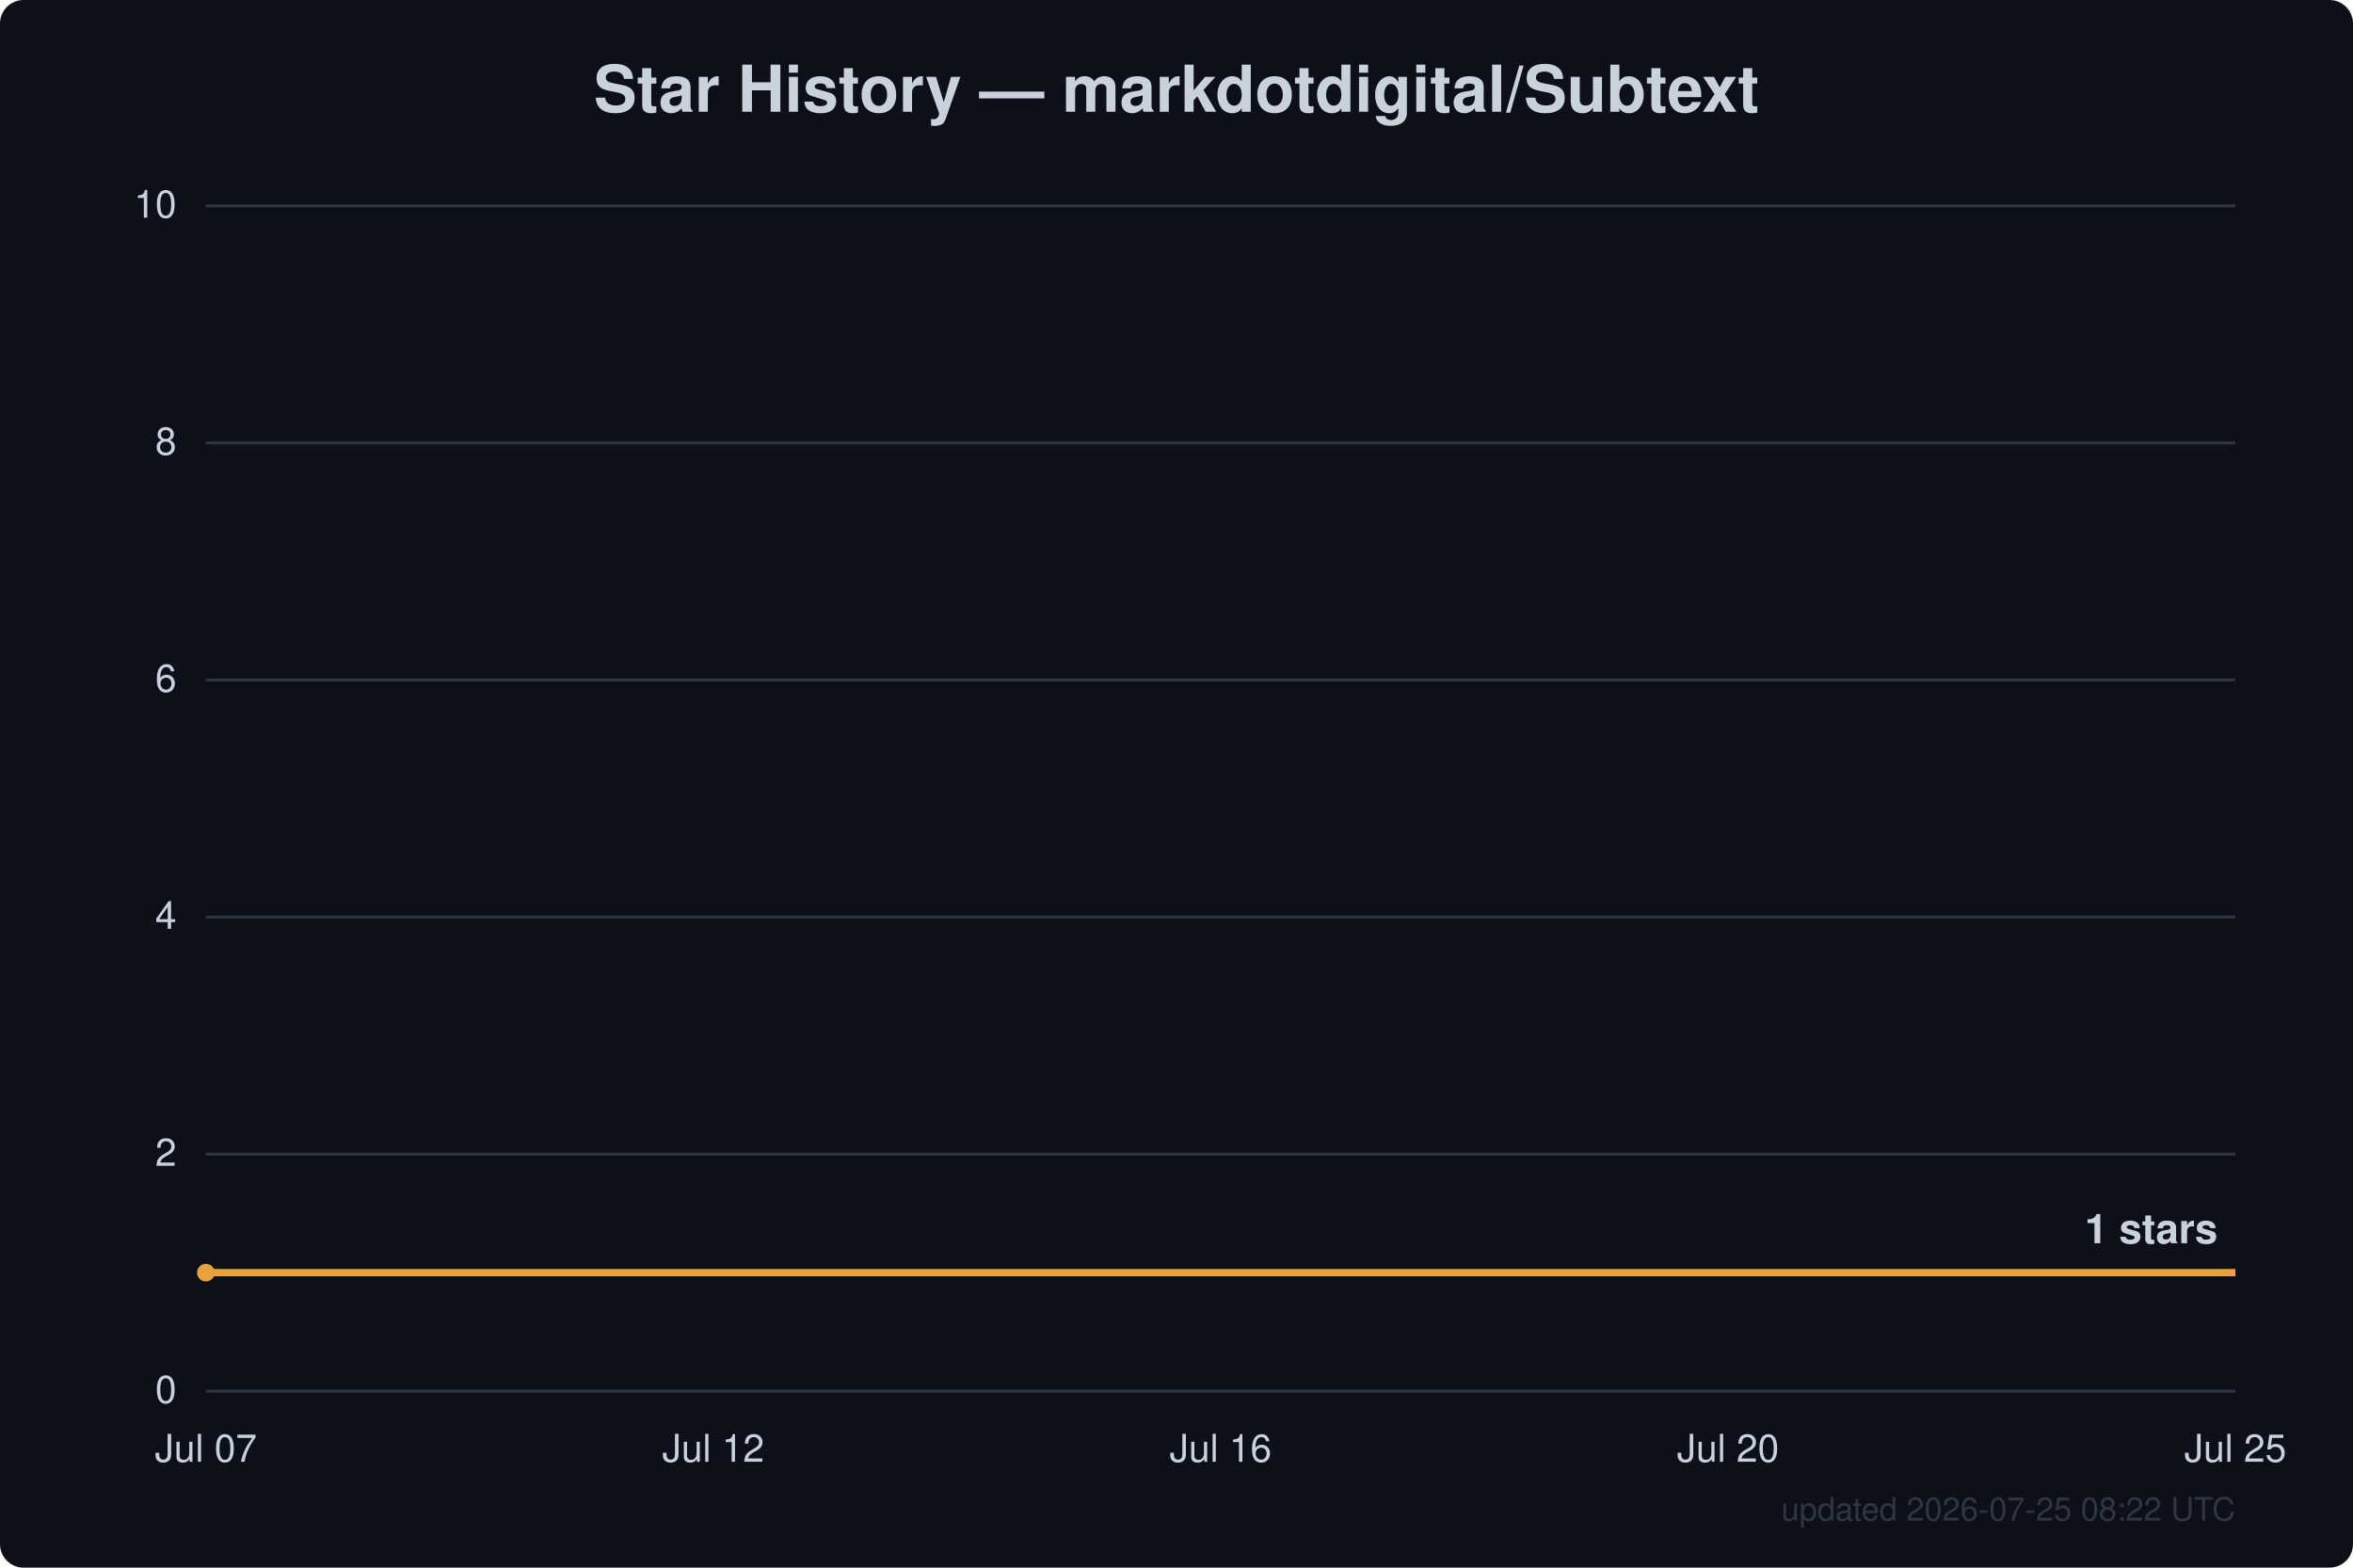
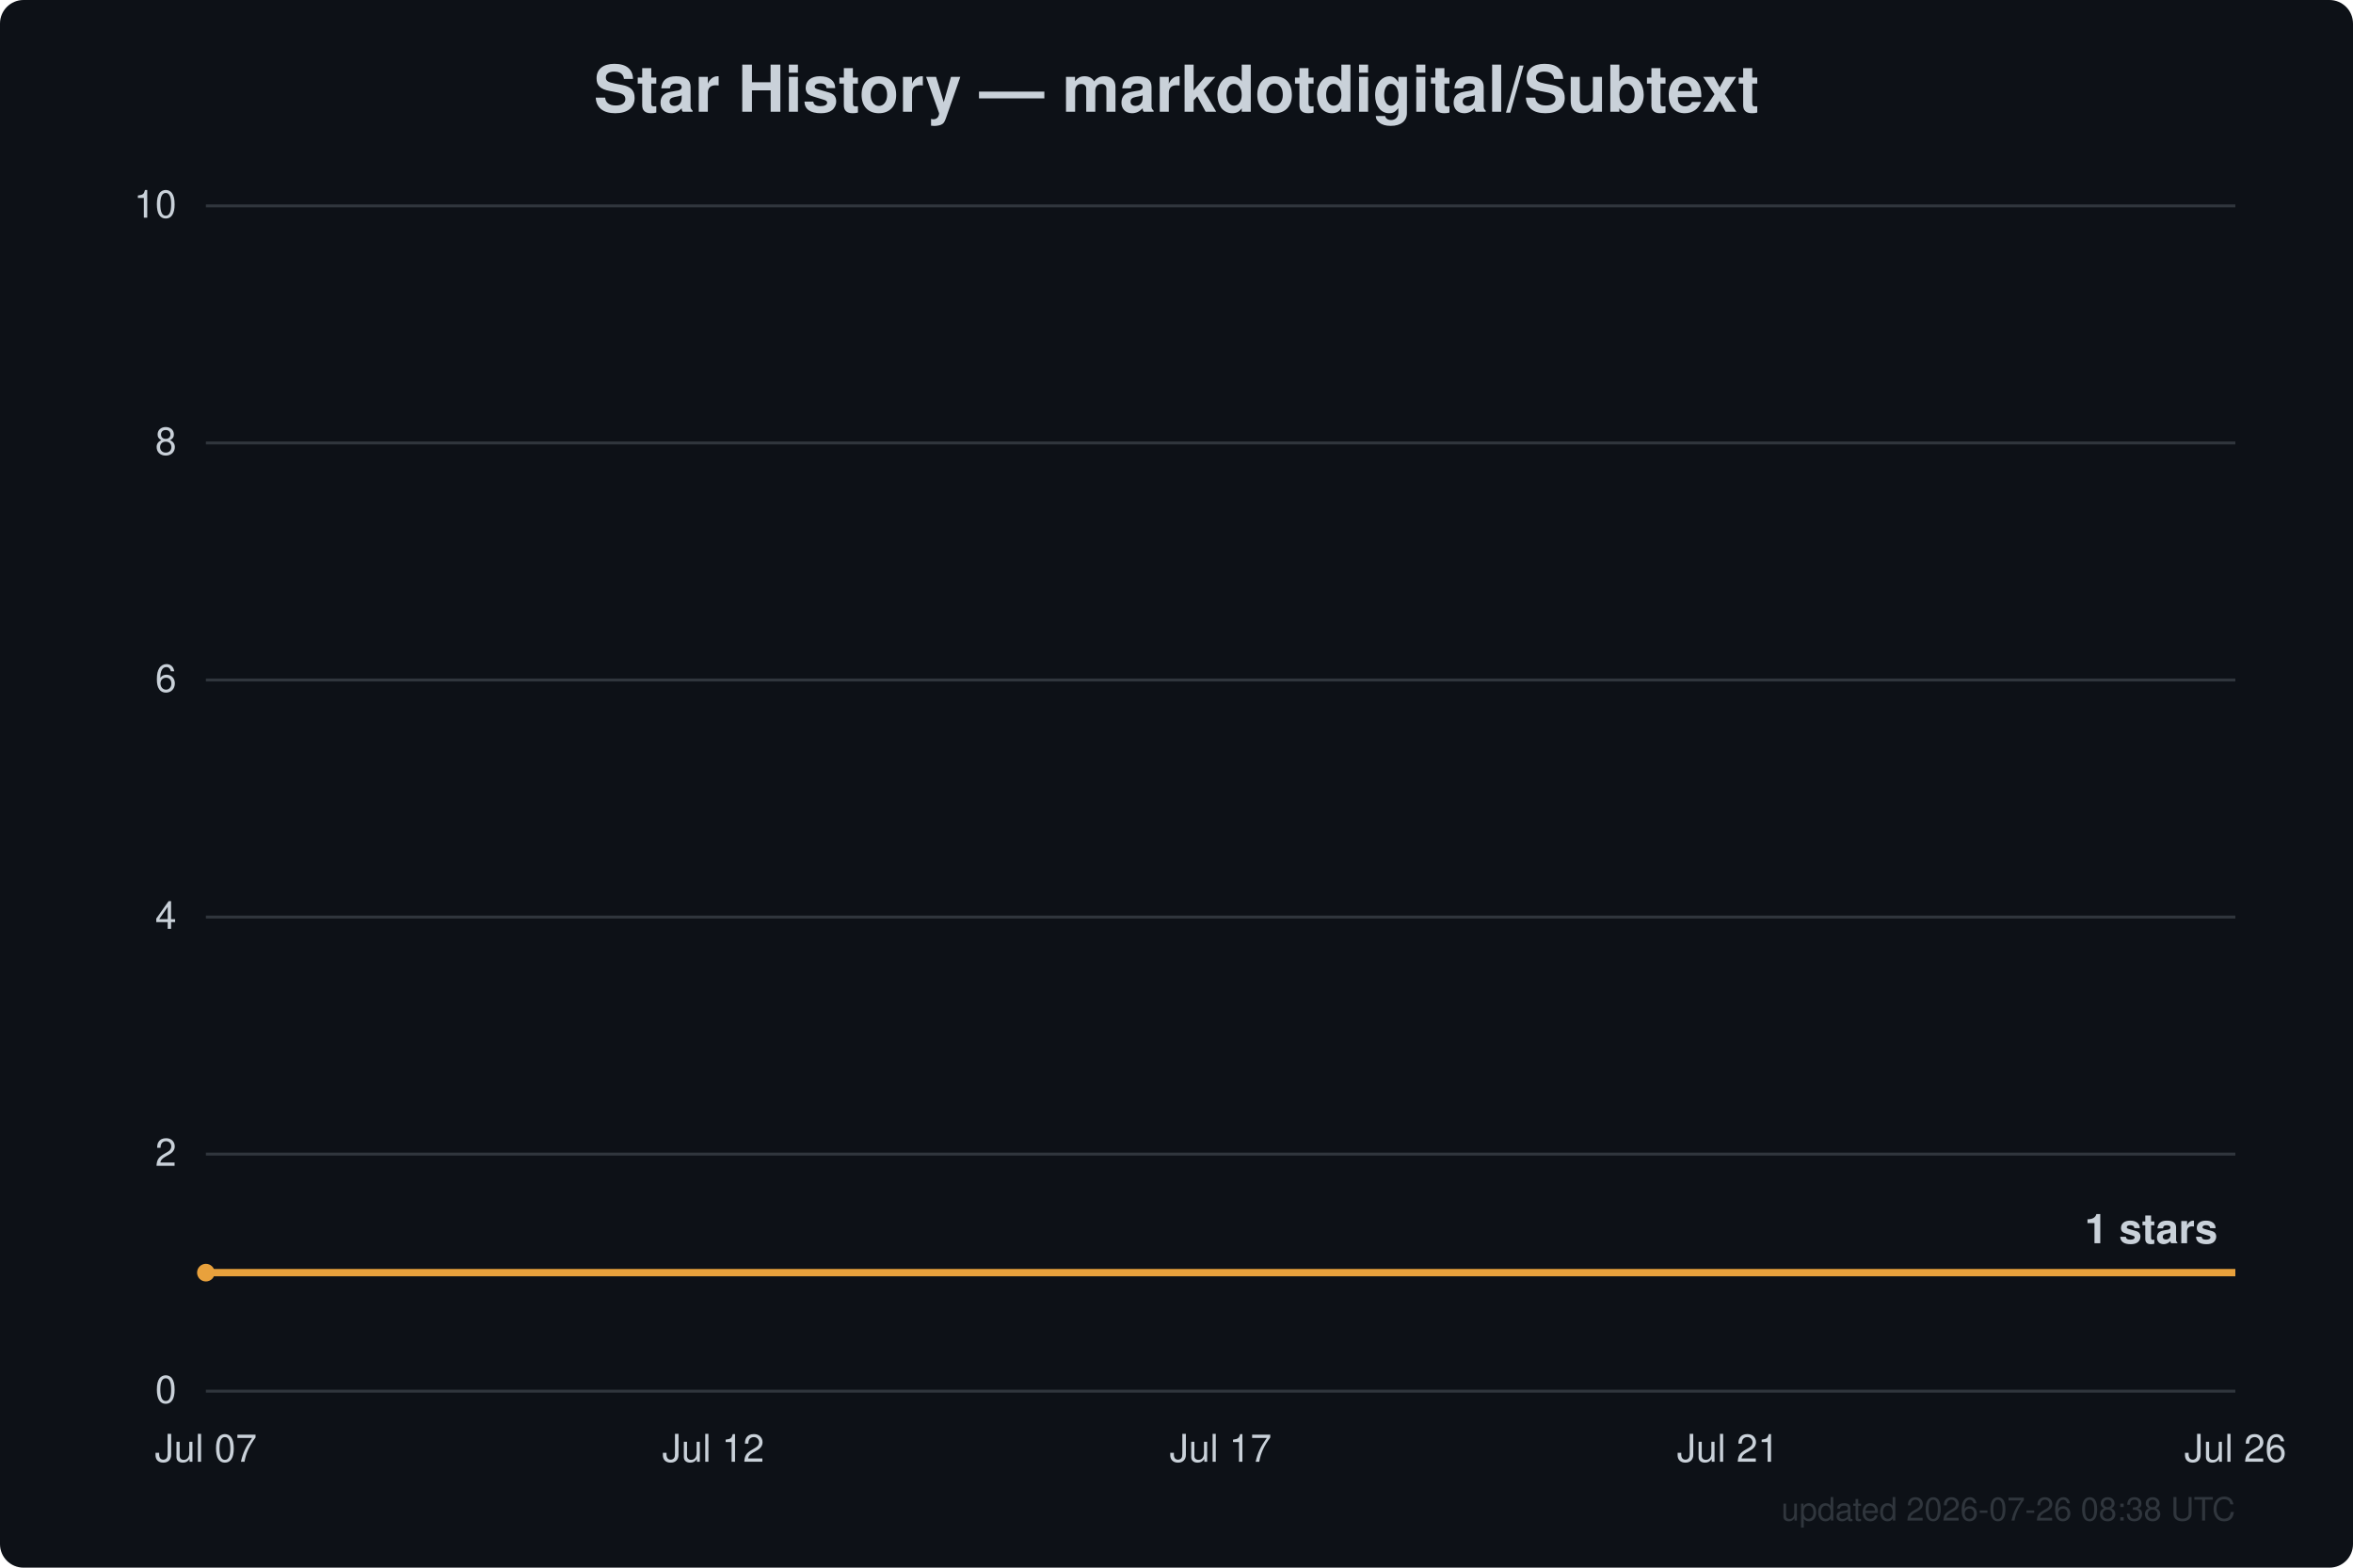
<svg xmlns="http://www.w3.org/2000/svg" width="800" height="533" viewBox="0 0 800 533" font-family="Segoe UI, Helvetica, Arial, sans-serif">
  <rect width="800" height="533" fill="#0d1117" rx="8" />
  <text x="400.0" y="38" text-anchor="middle" fill="#c9d1d9" font-size="22" font-weight="600">Star History — markdotdigital/Subtext</text>
  <line x1="70" y1="473.0" x2="760" y2="473.0" stroke="#30363d" stroke-width="1" />
  <text x="60" y="477.0" text-anchor="end" fill="#c9d1d9" font-size="13">0</text>
  <line x1="70" y1="392.4" x2="760" y2="392.4" stroke="#30363d" stroke-width="1" />
  <text x="60" y="396.4" text-anchor="end" fill="#c9d1d9" font-size="13">2</text>
  <line x1="70" y1="311.8" x2="760" y2="311.8" stroke="#30363d" stroke-width="1" />
  <text x="60" y="315.8" text-anchor="end" fill="#c9d1d9" font-size="13">4</text>
  <line x1="70" y1="231.2" x2="760" y2="231.2" stroke="#30363d" stroke-width="1" />
  <text x="60" y="235.2" text-anchor="end" fill="#c9d1d9" font-size="13">6</text>
  <line x1="70" y1="150.6" x2="760" y2="150.6" stroke="#30363d" stroke-width="1" />
  <text x="60" y="154.6" text-anchor="end" fill="#c9d1d9" font-size="13">8</text>
  <line x1="70" y1="70.0" x2="760" y2="70.0" stroke="#30363d" stroke-width="1" />
  <text x="60" y="74.0" text-anchor="end" fill="#c9d1d9" font-size="13">10</text>
  <text x="70.0" y="497" text-anchor="middle" fill="#c9d1d9" font-size="13">Jul 07</text>
  <text x="242.5" y="497" text-anchor="middle" fill="#c9d1d9" font-size="13">Jul 12</text>
-   <text x="415.0" y="497" text-anchor="middle" fill="#c9d1d9" font-size="13">Jul 16</text>
-   <text x="587.5" y="497" text-anchor="middle" fill="#c9d1d9" font-size="13">Jul 20</text>
-   <text x="760.0" y="497" text-anchor="middle" fill="#c9d1d9" font-size="13">Jul 25</text>
+   <text x="415.0" y="497" text-anchor="middle" fill="#c9d1d9" font-size="13">Jul 17</text>
+   <text x="587.5" y="497" text-anchor="middle" fill="#c9d1d9" font-size="13">Jul 21</text>
+   <text x="760.0" y="497" text-anchor="middle" fill="#c9d1d9" font-size="13">Jul 26</text>
  <path d="M70.0,432.7 L760.0,432.7" fill="none" stroke="#e8a13c" stroke-width="2.5" stroke-linejoin="round" />
  <circle cx="70.0" cy="432.7" r="3" fill="#e8a13c" />
  <text x="754.0" y="422.7" text-anchor="end" fill="#c9d1d9" font-size="14" font-weight="600">1 stars</text>
-   <text x="760" y="517" text-anchor="end" fill="#30363d" font-size="11">updated 2026-07-25 08:22 UTC</text>
+   <text x="760" y="517" text-anchor="end" fill="#30363d" font-size="11">updated 2026-07-26 08:38 UTC</text>
</svg>
